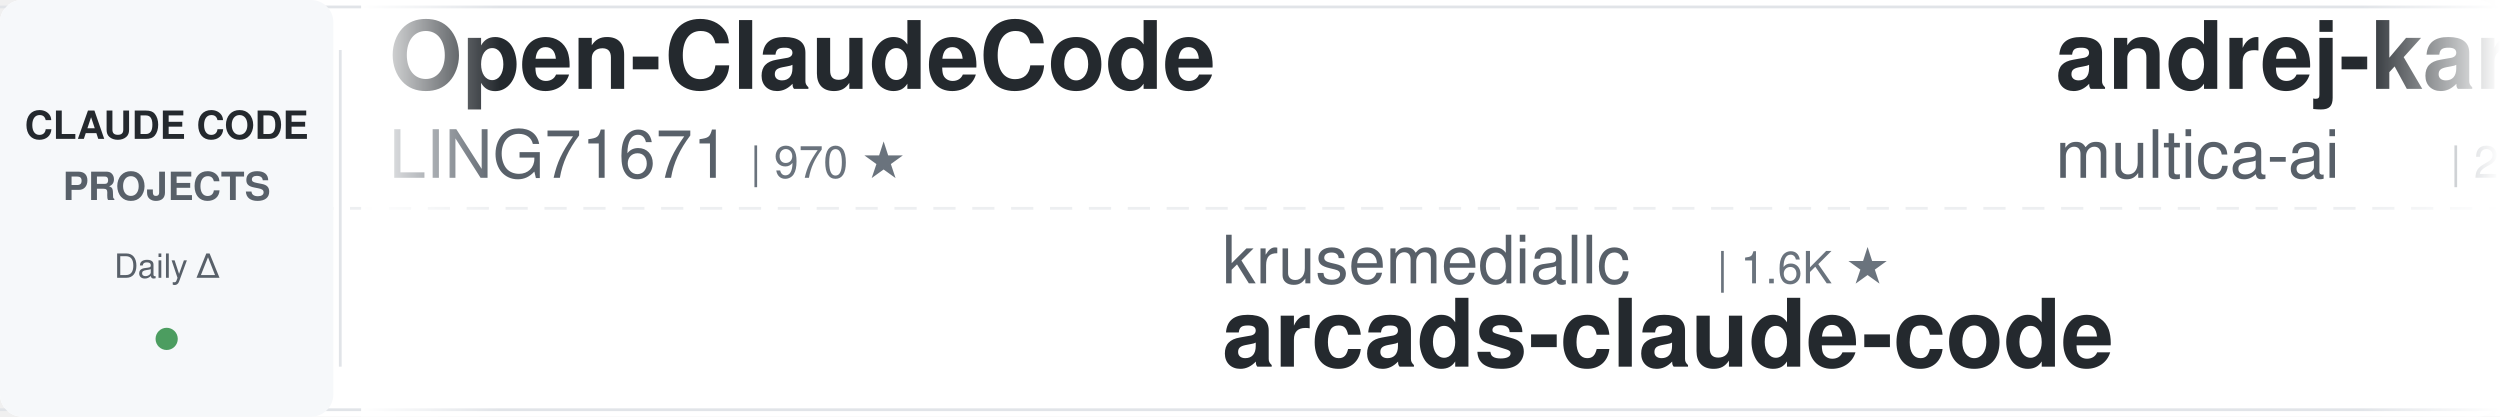
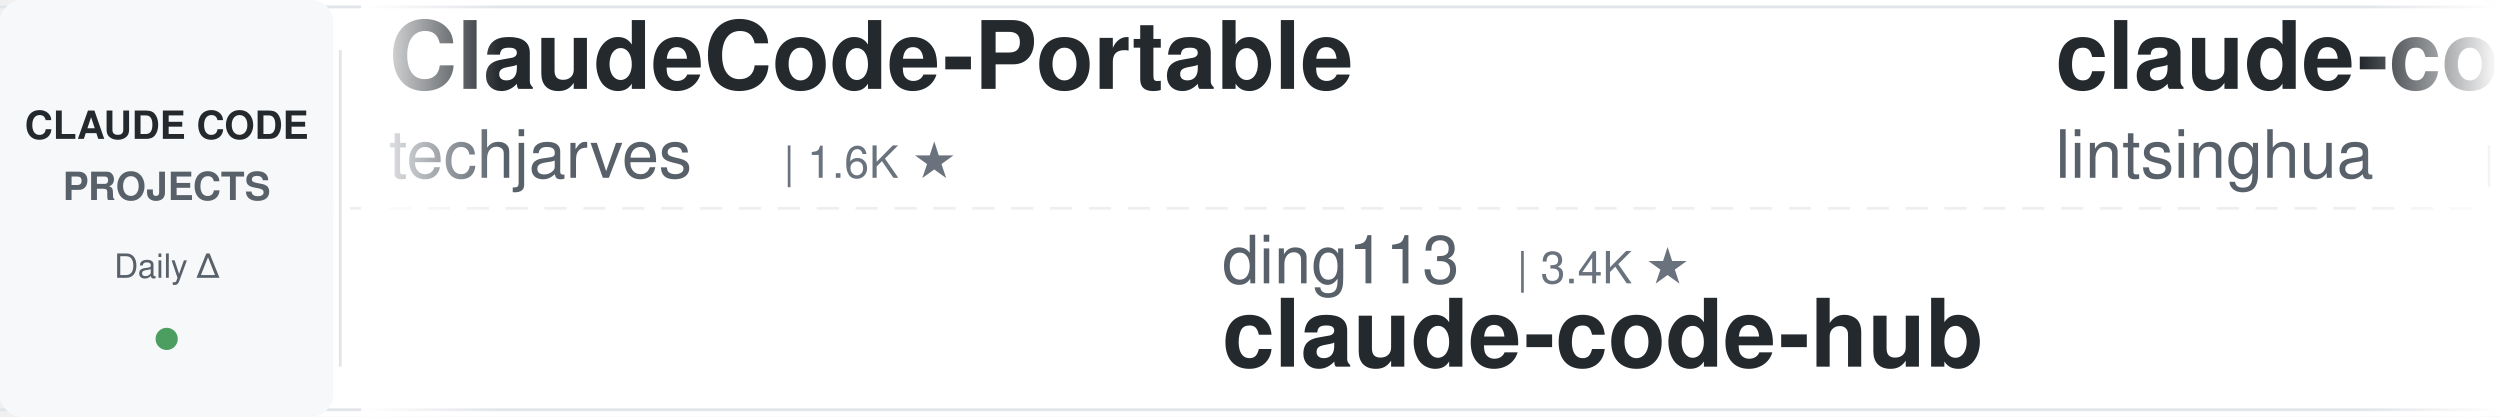
<svg xmlns="http://www.w3.org/2000/svg" width="900" height="150">
  <defs>
    <linearGradient id="leftFade" x1="0%" y1="0%" x2="100%" y2="0%">
      <stop offset="0%" style="stop-color:#ffffff;stop-opacity:1" />
      <stop offset="100%" style="stop-color:#ffffff;stop-opacity:0" />
    </linearGradient>
    <linearGradient id="rightFade" x1="0%" y1="0%" x2="100%" y2="0%">
      <stop offset="0%" style="stop-color:#ffffff;stop-opacity:0" />
      <stop offset="100%" style="stop-color:#ffffff;stop-opacity:1" />
    </linearGradient>
  </defs>
  <rect width="900" height="150" fill="#ffffff" rx="8" />
  <rect x="0" y="2" width="900" height="1" fill="#e1e4e8" />
  <rect x="0" y="147" width="900" height="1" fill="#e1e4e8" />
  <line x1="0" y1="75" x2="900" y2="75" stroke="#e1e4e8" stroke-width="1" stroke-dasharray="8 6" opacity="0.6" />
  <rect x="0" y="0" width="120" height="150" fill="#f6f8fa" rx="8" />
  <text x="60" y="50" font-family="-apple-system, BlinkMacSystemFont, 'Segoe UI', Helvetica, Arial, sans-serif" font-size="14" font-weight="600" fill="#24292e" text-anchor="middle">CLAUDE CODE</text>
  <text x="60" y="72" font-family="-apple-system, BlinkMacSystemFont, 'Segoe UI', Helvetica, Arial, sans-serif" font-size="14" font-weight="600" fill="#586069" text-anchor="middle">PROJECTS</text>
  <text x="60" y="100" font-family="-apple-system, BlinkMacSystemFont, 'Segoe UI', Helvetica, Arial, sans-serif" font-size="12" font-weight="500" fill="#586069" text-anchor="middle">Daily Δ</text>
  <circle cx="60" cy="122" r="4" fill="#22863a" opacity="0.8" />
  <rect x="122" y="18" width="1" height="114" fill="#e1e4e8" />
  <clipPath id="tickerClip">
    <rect x="130" y="0" width="770" height="150" />
  </clipPath>
  <g clip-path="url(#tickerClip)">
    <g id="tickerItems">
      <animateTransform attributeName="transform" attributeType="XML" type="translate" from="0 0" to="-3000 0" dur="54s" repeatCount="indefinite" />
      <g transform="translate(0, 0)">
-         <text x="140" y="32" font-family="-apple-system, BlinkMacSystemFont, 'Segoe UI', Helvetica, Arial, sans-serif" font-size="34" font-weight="600" fill="#24292e">Open-ClaudeCode</text>
-         <text x="140" y="64" font-family="-apple-system, BlinkMacSystemFont, 'Segoe UI', Helvetica, Arial, sans-serif" font-size="24" font-weight="400" fill="#586069">LING71671</text>
-         <text x="270" y="64" font-family="-apple-system, BlinkMacSystemFont, 'Segoe UI', Helvetica, Arial, sans-serif" font-size="16" font-weight="500" fill="#6a737d">| 970 ★</text>
+         <text x="140" y="32" font-family="-apple-system, BlinkMacSystemFont, 'Segoe UI', Helvetica, Arial, sans-serif" font-size="34" font-weight="600" fill="#24292e">ClaudeCode-Portable</text>
+         <text x="140" y="64" font-family="-apple-system, BlinkMacSystemFont, 'Segoe UI', Helvetica, Arial, sans-serif" font-size="24" font-weight="400" fill="#586069">techjarves</text>
+         <text x="282" y="64" font-family="-apple-system, BlinkMacSystemFont, 'Segoe UI', Helvetica, Arial, sans-serif" font-size="16" font-weight="500" fill="#6a737d">| 1.6K ★</text>
      </g>
      <g transform="translate(300, 0)">
-         <text x="140" y="102" font-family="-apple-system, BlinkMacSystemFont, 'Segoe UI', Helvetica, Arial, sans-serif" font-size="24" font-weight="400" fill="#586069">krusemediallc</text>
-         <text x="318" y="102" font-family="-apple-system, BlinkMacSystemFont, 'Segoe UI', Helvetica, Arial, sans-serif" font-size="16" font-weight="500" fill="#6a737d">| 1.6K ★</text>
-         <text x="140" y="132" font-family="-apple-system, BlinkMacSystemFont, 'Segoe UI', Helvetica, Arial, sans-serif" font-size="34" font-weight="600" fill="#24292e">arcads-claude-code</text>
+         <text x="140" y="102" font-family="-apple-system, BlinkMacSystemFont, 'Segoe UI', Helvetica, Arial, sans-serif" font-size="24" font-weight="400" fill="#586069">ding113</text>
+         <text x="246" y="102" font-family="-apple-system, BlinkMacSystemFont, 'Segoe UI', Helvetica, Arial, sans-serif" font-size="16" font-weight="500" fill="#6a737d">| 3.4K ★</text>
+         <text x="140" y="132" font-family="-apple-system, BlinkMacSystemFont, 'Segoe UI', Helvetica, Arial, sans-serif" font-size="34" font-weight="600" fill="#24292e">claude-code-hub</text>
      </g>
      <g transform="translate(600, 0)">
-         <text x="140" y="32" font-family="-apple-system, BlinkMacSystemFont, 'Segoe UI', Helvetica, Arial, sans-serif" font-size="34" font-weight="600" fill="#24292e">andrej-karpathy-skills</text>
-         <text x="140" y="64" font-family="-apple-system, BlinkMacSystemFont, 'Segoe UI', Helvetica, Arial, sans-serif" font-size="24" font-weight="400" fill="#586069">multica-ai</text>
-         <text x="282" y="64" font-family="-apple-system, BlinkMacSystemFont, 'Segoe UI', Helvetica, Arial, sans-serif" font-size="16" font-weight="500" fill="#6a737d">| 220.6K ★</text>
+         <text x="140" y="32" font-family="-apple-system, BlinkMacSystemFont, 'Segoe UI', Helvetica, Arial, sans-serif" font-size="34" font-weight="600" fill="#24292e">claude-code-book</text>
+         <text x="140" y="64" font-family="-apple-system, BlinkMacSystemFont, 'Segoe UI', Helvetica, Arial, sans-serif" font-size="24" font-weight="400" fill="#586069">lintsinghua</text>
+         <text x="294" y="64" font-family="-apple-system, BlinkMacSystemFont, 'Segoe UI', Helvetica, Arial, sans-serif" font-size="16" font-weight="500" fill="#6a737d">| 4.3K ★</text>
      </g>
      <g transform="translate(900, 0)">
-         <text x="140" y="102" font-family="-apple-system, BlinkMacSystemFont, 'Segoe UI', Helvetica, Arial, sans-serif" font-size="24" font-weight="400" fill="#586069">WorldFlowAI</text>
-         <text x="294" y="102" font-family="-apple-system, BlinkMacSystemFont, 'Segoe UI', Helvetica, Arial, sans-serif" font-size="16" font-weight="500" fill="#6a737d">| 4.9K ★</text>
-         <text x="140" y="132" font-family="-apple-system, BlinkMacSystemFont, 'Segoe UI', Helvetica, Arial, sans-serif" font-size="34" font-weight="600" fill="#24292e">everything-claude-code</text>
+         <text x="140" y="102" font-family="-apple-system, BlinkMacSystemFont, 'Segoe UI', Helvetica, Arial, sans-serif" font-size="24" font-weight="400" fill="#586069">lorryjovens-hub</text>
+         <text x="342" y="102" font-family="-apple-system, BlinkMacSystemFont, 'Segoe UI', Helvetica, Arial, sans-serif" font-size="16" font-weight="500" fill="#6a737d">| 1.7K ★</text>
+         <text x="140" y="132" font-family="-apple-system, BlinkMacSystemFont, 'Segoe UI', Helvetica, Arial, sans-serif" font-size="34" font-weight="600" fill="#24292e">claude-code-rust</text>
      </g>
      <g transform="translate(1200, 0)">
-         <text x="140" y="32" font-family="-apple-system, BlinkMacSystemFont, 'Segoe UI', Helvetica, Arial, sans-serif" font-size="34" font-weight="600" fill="#24292e">ECC</text>
-         <text x="140" y="64" font-family="-apple-system, BlinkMacSystemFont, 'Segoe UI', Helvetica, Arial, sans-serif" font-size="24" font-weight="400" fill="#586069">affaan-m</text>
-         <text x="258" y="64" font-family="-apple-system, BlinkMacSystemFont, 'Segoe UI', Helvetica, Arial, sans-serif" font-size="16" font-weight="500" fill="#6a737d">| 282.3K ★</text>
+         <text x="140" y="32" font-family="-apple-system, BlinkMacSystemFont, 'Segoe UI', Helvetica, Arial, sans-serif" font-size="34" font-weight="600" fill="#24292e">claude-code-best-practic...</text>
+         <text x="140" y="64" font-family="-apple-system, BlinkMacSystemFont, 'Segoe UI', Helvetica, Arial, sans-serif" font-size="24" font-weight="400" fill="#586069">shanraisshan</text>
+         <text x="306" y="64" font-family="-apple-system, BlinkMacSystemFont, 'Segoe UI', Helvetica, Arial, sans-serif" font-size="16" font-weight="500" fill="#6a737d">| 67.7K ★</text>
      </g>
      <g transform="translate(1500, 0)">
-         <text x="140" y="102" font-family="-apple-system, BlinkMacSystemFont, 'Segoe UI', Helvetica, Arial, sans-serif" font-size="24" font-weight="400" fill="#586069">Alishahryar1</text>
-         <text x="306" y="102" font-family="-apple-system, BlinkMacSystemFont, 'Segoe UI', Helvetica, Arial, sans-serif" font-size="16" font-weight="500" fill="#6a737d">| 61.2K ★</text>
-         <text x="140" y="132" font-family="-apple-system, BlinkMacSystemFont, 'Segoe UI', Helvetica, Arial, sans-serif" font-size="34" font-weight="600" fill="#24292e">free-claude-code</text>
+         <text x="140" y="102" font-family="-apple-system, BlinkMacSystemFont, 'Segoe UI', Helvetica, Arial, sans-serif" font-size="24" font-weight="400" fill="#586069">digitalsamba</text>
+         <text x="306" y="102" font-family="-apple-system, BlinkMacSystemFont, 'Segoe UI', Helvetica, Arial, sans-serif" font-size="16" font-weight="500" fill="#6a737d">| 2.3K ★</text>
+         <text x="140" y="132" font-family="-apple-system, BlinkMacSystemFont, 'Segoe UI', Helvetica, Arial, sans-serif" font-size="34" font-weight="600" fill="#24292e">claude-code-video-toolki...</text>
      </g>
      <g transform="translate(1800, 0)">
-         <text x="140" y="32" font-family="-apple-system, BlinkMacSystemFont, 'Segoe UI', Helvetica, Arial, sans-serif" font-size="34" font-weight="600" fill="#24292e">claude-code-telegram</text>
-         <text x="140" y="64" font-family="-apple-system, BlinkMacSystemFont, 'Segoe UI', Helvetica, Arial, sans-serif" font-size="24" font-weight="400" fill="#586069">overwirehq</text>
-         <text x="282" y="64" font-family="-apple-system, BlinkMacSystemFont, 'Segoe UI', Helvetica, Arial, sans-serif" font-size="16" font-weight="500" fill="#6a737d">| 2.8K ★</text>
+         <text x="140" y="32" font-family="-apple-system, BlinkMacSystemFont, 'Segoe UI', Helvetica, Arial, sans-serif" font-size="34" font-weight="600" fill="#24292e">arcads-claude-code</text>
+         <text x="140" y="64" font-family="-apple-system, BlinkMacSystemFont, 'Segoe UI', Helvetica, Arial, sans-serif" font-size="24" font-weight="400" fill="#586069">krusemediallc</text>
+         <text x="318" y="64" font-family="-apple-system, BlinkMacSystemFont, 'Segoe UI', Helvetica, Arial, sans-serif" font-size="16" font-weight="500" fill="#6a737d">| 1.6K ★</text>
      </g>
      <g transform="translate(2100, 0)">
-         <text x="140" y="102" font-family="-apple-system, BlinkMacSystemFont, 'Segoe UI', Helvetica, Arial, sans-serif" font-size="24" font-weight="400" fill="#586069">FlorianBruniaux</text>
-         <text x="342" y="102" font-family="-apple-system, BlinkMacSystemFont, 'Segoe UI', Helvetica, Arial, sans-serif" font-size="16" font-weight="500" fill="#6a737d">| 6.2K ★</text>
-         <text x="140" y="132" font-family="-apple-system, BlinkMacSystemFont, 'Segoe UI', Helvetica, Arial, sans-serif" font-size="34" font-weight="600" fill="#24292e">claude-code-ultimate-gui...</text>
+         <text x="140" y="102" font-family="-apple-system, BlinkMacSystemFont, 'Segoe UI', Helvetica, Arial, sans-serif" font-size="24" font-weight="400" fill="#586069">xu-xiang</text>
+         <text x="258" y="102" font-family="-apple-system, BlinkMacSystemFont, 'Segoe UI', Helvetica, Arial, sans-serif" font-size="16" font-weight="500" fill="#6a737d">| 2.0K ★</text>
+         <text x="140" y="132" font-family="-apple-system, BlinkMacSystemFont, 'Segoe UI', Helvetica, Arial, sans-serif" font-size="34" font-weight="600" fill="#24292e">everything-claude-code-z...</text>
      </g>
      <g transform="translate(2400, 0)">
-         <text x="140" y="32" font-family="-apple-system, BlinkMacSystemFont, 'Segoe UI', Helvetica, Arial, sans-serif" font-size="34" font-weight="600" fill="#24292e">Auto-claude-code-researc...</text>
-         <text x="140" y="64" font-family="-apple-system, BlinkMacSystemFont, 'Segoe UI', Helvetica, Arial, sans-serif" font-size="24" font-weight="400" fill="#586069">wanshuiyin</text>
-         <text x="282" y="64" font-family="-apple-system, BlinkMacSystemFont, 'Segoe UI', Helvetica, Arial, sans-serif" font-size="16" font-weight="500" fill="#6a737d">| 17.6K ★</text>
+         <text x="140" y="32" font-family="-apple-system, BlinkMacSystemFont, 'Segoe UI', Helvetica, Arial, sans-serif" font-size="34" font-weight="600" fill="#24292e">system_prompts_leaks</text>
+         <text x="140" y="64" font-family="-apple-system, BlinkMacSystemFont, 'Segoe UI', Helvetica, Arial, sans-serif" font-size="24" font-weight="400" fill="#586069">asgeirtj</text>
+         <text x="258" y="64" font-family="-apple-system, BlinkMacSystemFont, 'Segoe UI', Helvetica, Arial, sans-serif" font-size="16" font-weight="500" fill="#6a737d">| 69.8K ★</text>
      </g>
      <g transform="translate(2700, 0)">
-         <text x="140" y="102" font-family="-apple-system, BlinkMacSystemFont, 'Segoe UI', Helvetica, Arial, sans-serif" font-size="24" font-weight="400" fill="#586069">ccplugins</text>
-         <text x="270" y="102" font-family="-apple-system, BlinkMacSystemFont, 'Segoe UI', Helvetica, Arial, sans-serif" font-size="16" font-weight="500" fill="#6a737d">| 976 ★</text>
-         <text x="140" y="132" font-family="-apple-system, BlinkMacSystemFont, 'Segoe UI', Helvetica, Arial, sans-serif" font-size="34" font-weight="600" fill="#24292e">awesome-claude-code-plug...</text>
+         <text x="140" y="102" font-family="-apple-system, BlinkMacSystemFont, 'Segoe UI', Helvetica, Arial, sans-serif" font-size="24" font-weight="400" fill="#586069">Donchitos</text>
+         <text x="270" y="102" font-family="-apple-system, BlinkMacSystemFont, 'Segoe UI', Helvetica, Arial, sans-serif" font-size="16" font-weight="500" fill="#6a737d">| 26.8K ★</text>
+         <text x="140" y="132" font-family="-apple-system, BlinkMacSystemFont, 'Segoe UI', Helvetica, Arial, sans-serif" font-size="34" font-weight="600" fill="#24292e">Claude-Code-Game-Studios</text>
      </g>
      <g transform="translate(3000, 0)">
-         <text x="140" y="32" font-family="-apple-system, BlinkMacSystemFont, 'Segoe UI', Helvetica, Arial, sans-serif" font-size="34" font-weight="600" fill="#24292e">Open-ClaudeCode</text>
-         <text x="140" y="64" font-family="-apple-system, BlinkMacSystemFont, 'Segoe UI', Helvetica, Arial, sans-serif" font-size="24" font-weight="400" fill="#586069">LING71671</text>
-         <text x="270" y="64" font-family="-apple-system, BlinkMacSystemFont, 'Segoe UI', Helvetica, Arial, sans-serif" font-size="16" font-weight="500" fill="#6a737d">| 970 ★</text>
+         <text x="140" y="32" font-family="-apple-system, BlinkMacSystemFont, 'Segoe UI', Helvetica, Arial, sans-serif" font-size="34" font-weight="600" fill="#24292e">ClaudeCode-Portable</text>
+         <text x="140" y="64" font-family="-apple-system, BlinkMacSystemFont, 'Segoe UI', Helvetica, Arial, sans-serif" font-size="24" font-weight="400" fill="#586069">techjarves</text>
+         <text x="282" y="64" font-family="-apple-system, BlinkMacSystemFont, 'Segoe UI', Helvetica, Arial, sans-serif" font-size="16" font-weight="500" fill="#6a737d">| 1.6K ★</text>
      </g>
      <g transform="translate(3300, 0)">
-         <text x="140" y="102" font-family="-apple-system, BlinkMacSystemFont, 'Segoe UI', Helvetica, Arial, sans-serif" font-size="24" font-weight="400" fill="#586069">krusemediallc</text>
-         <text x="318" y="102" font-family="-apple-system, BlinkMacSystemFont, 'Segoe UI', Helvetica, Arial, sans-serif" font-size="16" font-weight="500" fill="#6a737d">| 1.6K ★</text>
-         <text x="140" y="132" font-family="-apple-system, BlinkMacSystemFont, 'Segoe UI', Helvetica, Arial, sans-serif" font-size="34" font-weight="600" fill="#24292e">arcads-claude-code</text>
+         <text x="140" y="102" font-family="-apple-system, BlinkMacSystemFont, 'Segoe UI', Helvetica, Arial, sans-serif" font-size="24" font-weight="400" fill="#586069">ding113</text>
+         <text x="246" y="102" font-family="-apple-system, BlinkMacSystemFont, 'Segoe UI', Helvetica, Arial, sans-serif" font-size="16" font-weight="500" fill="#6a737d">| 3.4K ★</text>
+         <text x="140" y="132" font-family="-apple-system, BlinkMacSystemFont, 'Segoe UI', Helvetica, Arial, sans-serif" font-size="34" font-weight="600" fill="#24292e">claude-code-hub</text>
      </g>
      <g transform="translate(3600, 0)">
-         <text x="140" y="32" font-family="-apple-system, BlinkMacSystemFont, 'Segoe UI', Helvetica, Arial, sans-serif" font-size="34" font-weight="600" fill="#24292e">andrej-karpathy-skills</text>
-         <text x="140" y="64" font-family="-apple-system, BlinkMacSystemFont, 'Segoe UI', Helvetica, Arial, sans-serif" font-size="24" font-weight="400" fill="#586069">multica-ai</text>
-         <text x="282" y="64" font-family="-apple-system, BlinkMacSystemFont, 'Segoe UI', Helvetica, Arial, sans-serif" font-size="16" font-weight="500" fill="#6a737d">| 220.6K ★</text>
+         <text x="140" y="32" font-family="-apple-system, BlinkMacSystemFont, 'Segoe UI', Helvetica, Arial, sans-serif" font-size="34" font-weight="600" fill="#24292e">claude-code-book</text>
+         <text x="140" y="64" font-family="-apple-system, BlinkMacSystemFont, 'Segoe UI', Helvetica, Arial, sans-serif" font-size="24" font-weight="400" fill="#586069">lintsinghua</text>
+         <text x="294" y="64" font-family="-apple-system, BlinkMacSystemFont, 'Segoe UI', Helvetica, Arial, sans-serif" font-size="16" font-weight="500" fill="#6a737d">| 4.3K ★</text>
      </g>
      <g transform="translate(3900, 0)">
-         <text x="140" y="102" font-family="-apple-system, BlinkMacSystemFont, 'Segoe UI', Helvetica, Arial, sans-serif" font-size="24" font-weight="400" fill="#586069">WorldFlowAI</text>
-         <text x="294" y="102" font-family="-apple-system, BlinkMacSystemFont, 'Segoe UI', Helvetica, Arial, sans-serif" font-size="16" font-weight="500" fill="#6a737d">| 4.9K ★</text>
-         <text x="140" y="132" font-family="-apple-system, BlinkMacSystemFont, 'Segoe UI', Helvetica, Arial, sans-serif" font-size="34" font-weight="600" fill="#24292e">everything-claude-code</text>
+         <text x="140" y="102" font-family="-apple-system, BlinkMacSystemFont, 'Segoe UI', Helvetica, Arial, sans-serif" font-size="24" font-weight="400" fill="#586069">lorryjovens-hub</text>
+         <text x="342" y="102" font-family="-apple-system, BlinkMacSystemFont, 'Segoe UI', Helvetica, Arial, sans-serif" font-size="16" font-weight="500" fill="#6a737d">| 1.7K ★</text>
+         <text x="140" y="132" font-family="-apple-system, BlinkMacSystemFont, 'Segoe UI', Helvetica, Arial, sans-serif" font-size="34" font-weight="600" fill="#24292e">claude-code-rust</text>
      </g>
    </g>
  </g>
  <rect x="130" y="0" width="50" height="150" fill="url(#leftFade)" />
  <rect x="850" y="0" width="50" height="150" fill="url(#rightFade)" />
</svg>
